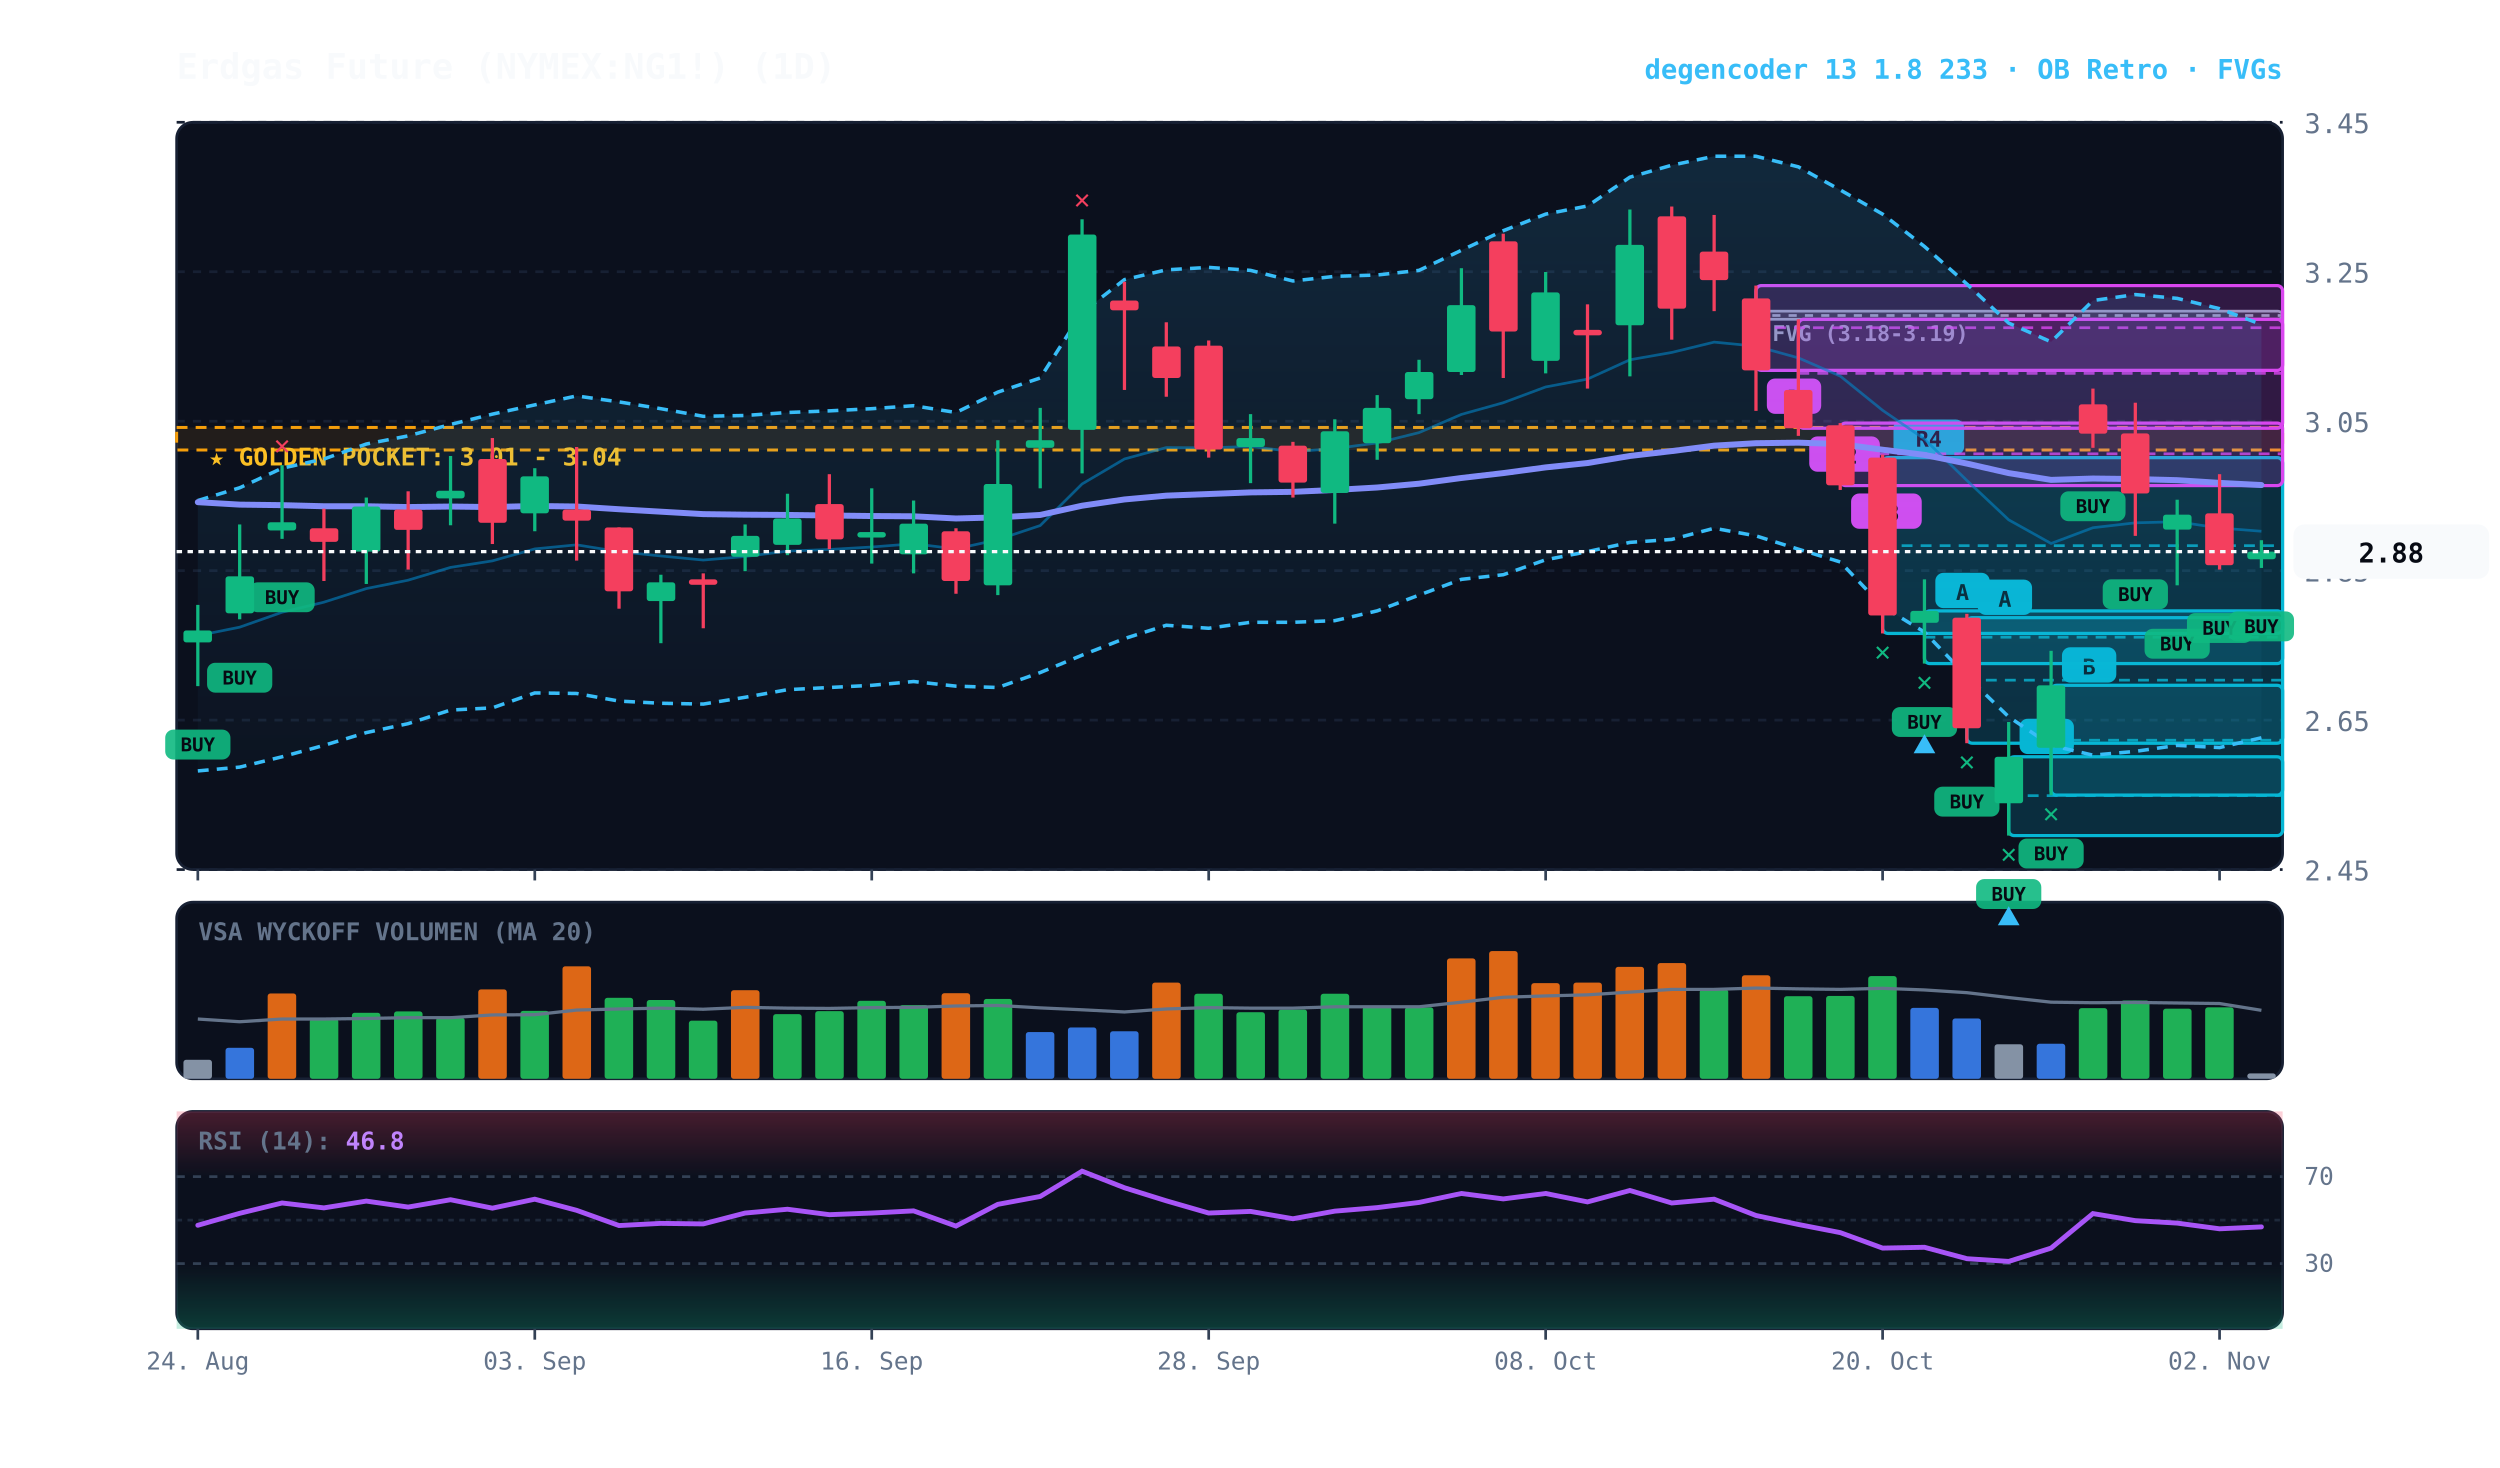
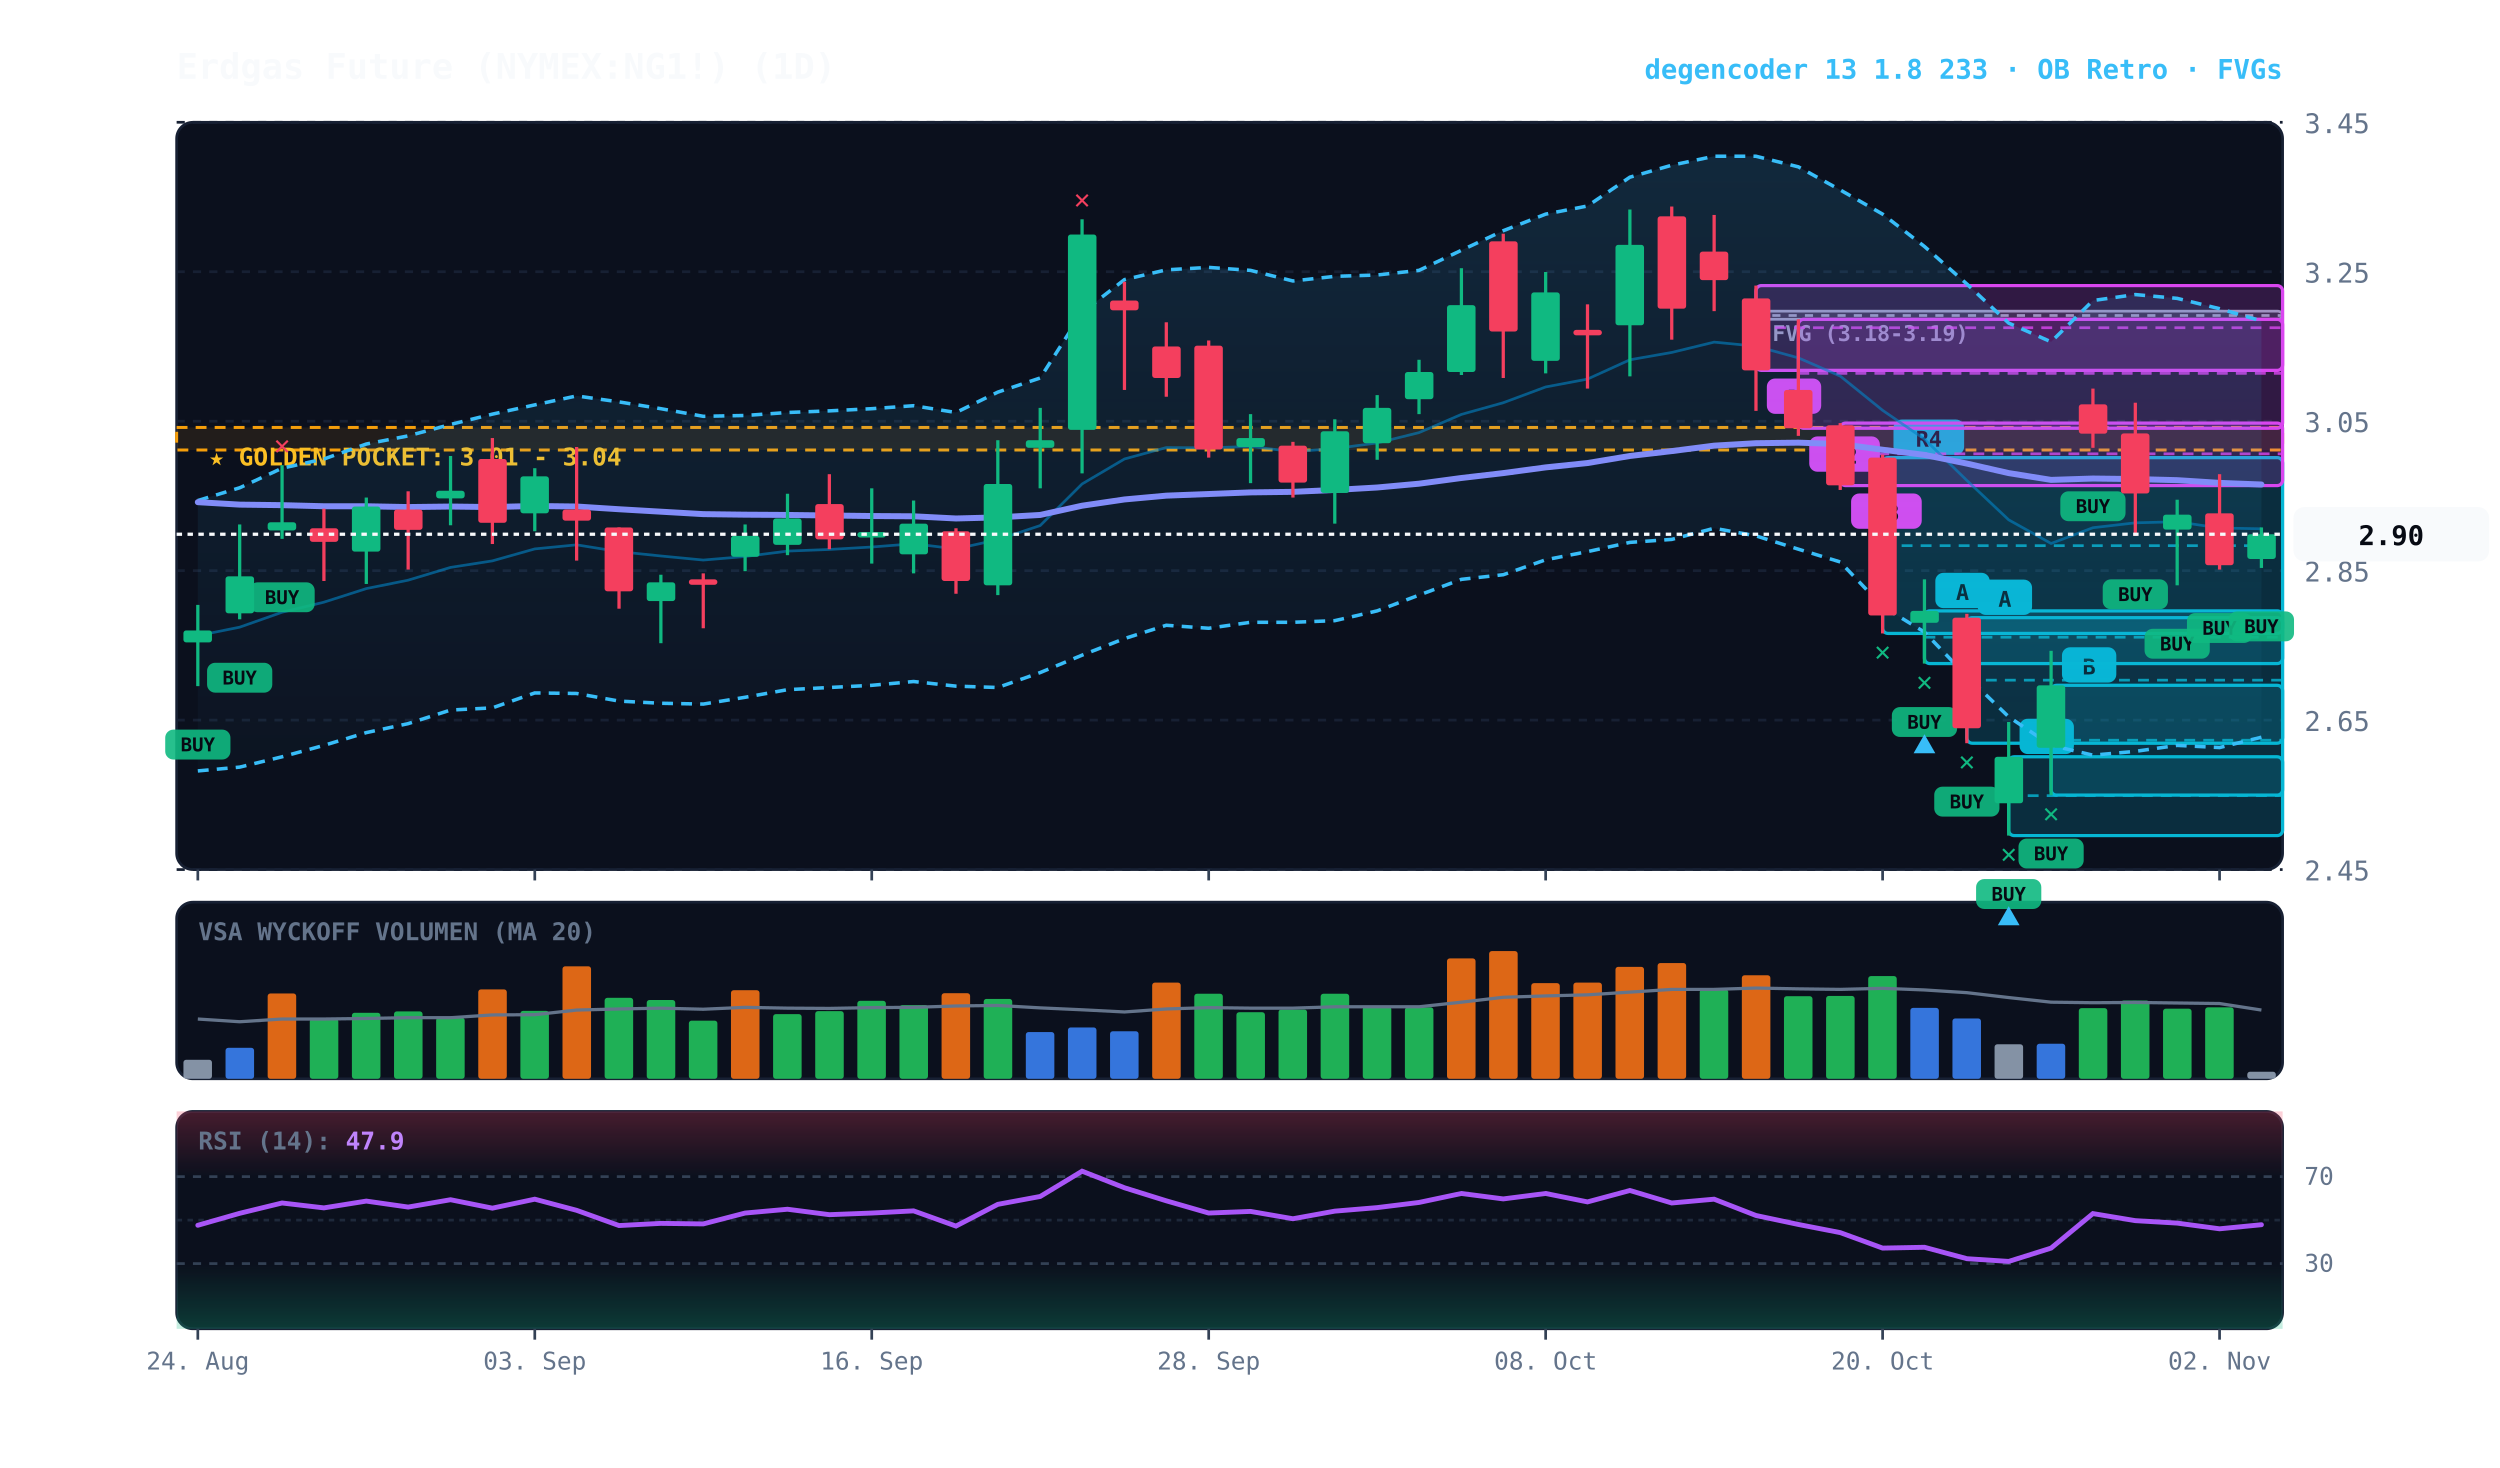
<svg xmlns="http://www.w3.org/2000/svg" viewBox="0 0 920 540" width="100%" height="100%" style="background:#070a13; font-family:'JetBrains Mono', monospace;">
  <defs>
    <linearGradient id="cloud-grad" x1="0%" y1="0%" x2="0%" y2="100%">
      <stop offset="0%" stop-color="#38bdf8" stop-opacity="0.14" />
      <stop offset="100%" stop-color="#38bdf8" stop-opacity="0.02" />
    </linearGradient>
    <linearGradient id="rsi-overbought" x1="0%" y1="0%" x2="0%" y2="100%">
      <stop offset="0%" stop-color="#f43f5e" stop-opacity="0.25" />
      <stop offset="100%" stop-color="#f43f5e" stop-opacity="0.0" />
    </linearGradient>
    <linearGradient id="rsi-oversold" x1="0%" y1="0%" x2="0%" y2="100%">
      <stop offset="0%" stop-color="#10b981" stop-opacity="0.0" />
      <stop offset="100%" stop-color="#10b981" stop-opacity="0.25" />
    </linearGradient>
  </defs>
  <rect x="65" y="45" width="775" height="275" fill="#0b101d" rx="6" stroke="#172033" stroke-width="1" />
  <rect x="65" y="332" width="775" height="65" fill="#0b101d" rx="6" stroke="#172033" stroke-width="1" />
  <rect x="65" y="409" width="775" height="80" fill="#0b101d" rx="6" stroke="#172033" stroke-width="1" />
  <line x1="65" y1="320.0" x2="840" y2="320.0" stroke="#172033" stroke-dasharray="3,3" stroke-width="1" />
  <text x="848" y="324.0" fill="#64748b" font-size="10" text-anchor="start">2.45</text>
  <line x1="65" y1="265.0" x2="840" y2="265.0" stroke="#172033" stroke-dasharray="3,3" stroke-width="1" />
  <text x="848" y="269.0" fill="#64748b" font-size="10" text-anchor="start">2.65</text>
  <line x1="65" y1="210.0" x2="840" y2="210.0" stroke="#172033" stroke-dasharray="3,3" stroke-width="1" />
  <text x="848" y="214.0" fill="#64748b" font-size="10" text-anchor="start">2.85</text>
  <line x1="65" y1="155.0" x2="840" y2="155.0" stroke="#172033" stroke-dasharray="3,3" stroke-width="1" />
  <text x="848" y="159.0" fill="#64748b" font-size="10" text-anchor="start">3.05</text>
  <line x1="65" y1="100.0" x2="840" y2="100.0" stroke="#172033" stroke-dasharray="3,3" stroke-width="1" />
  <text x="848" y="104.0" fill="#64748b" font-size="10" text-anchor="start">3.25</text>
  <line x1="65" y1="45.0" x2="840" y2="45.0" stroke="#172033" stroke-dasharray="3,3" stroke-width="1" />
  <text x="848" y="49.0" fill="#64748b" font-size="10" text-anchor="start">3.45</text>
  <rect x="65" y="157.3" width="775" height="8.3" fill="rgba(245, 158, 11, 0.10)" stroke="#f59e0b" stroke-dasharray="4,3" stroke-width="1.1" />
  <text x="77" y="171.3" fill="#fbbf24" font-size="9" font-weight="bold">★ GOLDEN POCKET: 3.01 - 3.04</text>
  <rect x="646.2" y="114.5" width="193.8" height="3.0" fill="rgba(148, 163, 184, 0.18)" stroke="#94a3b8" stroke-width="1" rx="2" />
  <line x1="646.2" y1="116.1" x2="840" y2="116.1" stroke="#94a3b8" stroke-dasharray="3,3" stroke-width="1" />
  <text x="652.2" y="125.5" fill="#94a3b8" font-size="8" font-weight="bold">FVG (3.18-3.19)</text>
  <rect x="754.8" y="252.2" width="85.2" height="40.4" fill="rgba(6, 182, 212, 0.18)" stroke="#06b6d4" stroke-width="1.2" rx="2" />
  <line x1="754.8" y1="272.4" x2="840" y2="272.4" stroke="#06b6d4" stroke-dasharray="4,3" stroke-width="1.0" opacity="0.8" />
  <rect x="758.8" y="238.2" width="20" height="13" fill="#06b6d4" rx="3" />
  <text x="768.8" y="248.2" fill="#070a13" font-size="8" font-weight="bold" text-anchor="middle">B</text>
  <rect x="739.2" y="278.5" width="100.8" height="29.0" fill="rgba(6, 182, 212, 0.18)" stroke="#06b6d4" stroke-width="1.2" rx="2" />
  <line x1="739.2" y1="292.8" x2="840" y2="292.8" stroke="#06b6d4" stroke-dasharray="4,3" stroke-width="1.0" opacity="0.8" />
  <rect x="743.2" y="264.5" width="20" height="13" fill="#06b6d4" rx="3" />
  <text x="753.2" y="274.5" fill="#070a13" font-size="8" font-weight="bold" text-anchor="middle">A</text>
  <rect x="723.8" y="227.3" width="116.2" height="46.2" fill="rgba(6, 182, 212, 0.18)" stroke="#06b6d4" stroke-width="1.2" rx="2" />
  <line x1="723.8" y1="250.3" x2="840" y2="250.3" stroke="#06b6d4" stroke-dasharray="4,3" stroke-width="1.0" opacity="0.8" />
  <rect x="727.8" y="213.3" width="20" height="13" fill="#06b6d4" rx="3" />
  <text x="737.8" y="223.3" fill="#070a13" font-size="8" font-weight="bold" text-anchor="middle">A</text>
  <rect x="708.2" y="224.8" width="131.8" height="19.4" fill="rgba(6, 182, 212, 0.18)" stroke="#06b6d4" stroke-width="1.2" rx="2" />
  <line x1="708.2" y1="234.5" x2="840" y2="234.5" stroke="#06b6d4" stroke-dasharray="4,3" stroke-width="1.0" opacity="0.8" />
  <rect x="712.2" y="210.8" width="20" height="13" fill="#06b6d4" rx="3" />
  <text x="722.2" y="220.8" fill="#070a13" font-size="8" font-weight="bold" text-anchor="middle">A</text>
  <rect x="692.8" y="168.4" width="147.2" height="64.7" fill="rgba(6, 182, 212, 0.18)" stroke="#06b6d4" stroke-width="1.2" rx="2" />
  <line x1="692.8" y1="200.8" x2="840" y2="200.8" stroke="#06b6d4" stroke-dasharray="4,3" stroke-width="1.0" opacity="0.8" />
  <rect x="696.8" y="154.4" width="26" height="13" fill="#06b6d4" rx="3" />
  <text x="709.8" y="164.4" fill="#070a13" font-size="8" font-weight="bold" text-anchor="middle">R4</text>
  <rect x="677.2" y="155.7" width="162.8" height="23.0" fill="rgba(217, 70, 239, 0.18)" stroke="#d946ef" stroke-width="1.2" rx="2" />
  <line x1="677.2" y1="167.0" x2="840" y2="167.0" stroke="#d946ef" stroke-dasharray="4,3" stroke-width="1.0" opacity="0.8" />
  <rect x="681.2" y="181.6" width="26" height="13" fill="#d946ef" rx="3" />
  <text x="694.2" y="191.6" fill="#070a13" font-size="8" font-weight="bold" text-anchor="middle">R3</text>
  <rect x="661.8" y="117.5" width="178.2" height="40.1" fill="rgba(217, 70, 239, 0.18)" stroke="#d946ef" stroke-width="1.2" rx="2" />
  <line x1="661.8" y1="137.4" x2="840" y2="137.4" stroke="#d946ef" stroke-dasharray="4,3" stroke-width="1.0" opacity="0.8" />
  <rect x="665.8" y="160.6" width="26" height="13" fill="#d946ef" rx="3" />
  <text x="678.8" y="170.6" fill="#070a13" font-size="8" font-weight="bold" text-anchor="middle">R2</text>
  <rect x="646.2" y="105.1" width="193.8" height="31.2" fill="rgba(217, 70, 239, 0.18)" stroke="#d946ef" stroke-width="1.2" rx="2" />
  <line x1="646.2" y1="120.6" x2="840" y2="120.6" stroke="#d946ef" stroke-dasharray="4,3" stroke-width="1.0" opacity="0.8" />
  <rect x="650.2" y="139.3" width="20" height="13" fill="#d946ef" rx="3" />
  <text x="660.2" y="149.3" fill="#070a13" font-size="8" font-weight="bold" text-anchor="middle">B</text>
-   <polygon points="72.8,184.2 88.2,179.5 103.8,172.3 119.2,168.9 134.8,163.4 150.2,160.4 165.8,156.2 181.2,152.4 196.8,149.0 212.2,145.7 227.8,147.9 243.2,150.4 258.8,153.2 274.2,152.9 289.8,151.8 305.2,151.2 320.8,150.4 336.2,149.3 351.8,151.8 367.2,144.3 382.8,139.1 398.2,115.0 413.8,102.9 429.2,99.3 444.8,98.4 460.2,99.5 475.8,103.4 491.2,101.7 506.8,101.2 522.2,99.5 537.8,92.1 553.2,84.9 568.8,78.8 584.2,75.8 599.8,65.2 615.2,60.8 630.8,57.5 646.2,57.5 661.8,61.4 677.2,69.9 692.8,78.8 708.2,90.7 723.8,104.5 739.2,118.9 754.8,125.8 770.2,110.6 785.8,108.4 801.2,109.8 816.8,113.6 832.2,119.4 832.2,271.5 816.8,275.1 801.2,274.3 785.8,276.5 770.2,277.9 754.8,274.3 739.2,263.8 723.8,248.9 708.2,232.6 692.8,223.2 677.2,206.8 661.8,202.1 646.2,197.2 630.8,194.4 615.2,198.5 599.8,199.6 584.2,203.0 568.8,206.0 553.2,211.5 537.8,213.2 522.2,219.0 506.8,224.8 491.2,228.4 475.8,229.0 460.2,229.0 444.8,231.2 429.2,230.1 413.8,235.0 398.2,241.1 382.8,247.5 367.2,253.0 351.8,252.5 336.2,250.8 320.8,252.2 305.2,253.0 289.8,253.8 274.2,256.6 258.8,259.1 243.2,258.8 227.8,258.0 212.2,255.2 196.8,255.0 181.2,260.5 165.8,261.3 150.2,266.3 134.8,269.6 119.2,274.3 103.8,278.5 88.2,282.3 72.8,283.7" fill="url(#cloud-grad)" />
-   <polyline points="72.8,184.2 88.2,179.5 103.8,172.3 119.2,168.9 134.8,163.4 150.2,160.4 165.8,156.2 181.2,152.4 196.8,149.0 212.2,145.7 227.8,147.9 243.2,150.4 258.8,153.2 274.2,152.9 289.8,151.8 305.2,151.2 320.8,150.4 336.2,149.3 351.8,151.8 367.2,144.3 382.8,139.1 398.2,115.0 413.8,102.9 429.2,99.3 444.8,98.4 460.2,99.5 475.8,103.4 491.2,101.7 506.8,101.2 522.2,99.5 537.8,92.1 553.2,84.9 568.8,78.8 584.2,75.8 599.8,65.2 615.2,60.8 630.8,57.5 646.2,57.5 661.8,61.4 677.2,69.9 692.8,78.8 708.2,90.7 723.8,104.5 739.2,118.9 754.8,125.8 770.2,110.6 785.8,108.4 801.2,109.8 816.8,113.6 832.2,119.4" fill="none" stroke="#38bdf8" stroke-width="1.3" stroke-dasharray="4,3" />
-   <polyline points="72.8,283.7 88.2,282.3 103.8,278.5 119.2,274.3 134.8,269.6 150.2,266.3 165.8,261.3 181.2,260.5 196.8,255.0 212.2,255.2 227.8,258.0 243.2,258.8 258.8,259.1 274.2,256.6 289.8,253.8 305.2,253.0 320.8,252.2 336.2,250.8 351.8,252.5 367.2,253.0 382.8,247.5 398.2,241.1 413.8,235.0 429.2,230.1 444.8,231.2 460.2,229.0 475.8,229.0 491.2,228.4 506.8,224.8 522.2,219.0 537.8,213.2 553.2,211.5 568.8,206.0 584.2,203.0 599.8,199.6 615.2,198.5 630.8,194.4 646.2,197.2 661.8,202.1 677.2,206.8 692.8,223.2 708.2,232.6 723.8,248.9 739.2,263.8 754.8,274.3 770.2,277.9 785.8,276.5 801.2,274.3 816.8,275.1 832.2,271.5" fill="none" stroke="#38bdf8" stroke-width="1.3" stroke-dasharray="4,3" />
-   <polyline points="72.8,233.9 88.2,230.8 103.8,225.3 119.2,221.6 134.8,216.6 150.2,213.5 165.8,208.8 181.2,206.4 196.8,202.0 212.2,200.5 227.8,203.0 243.2,204.6 258.8,206.1 274.2,204.8 289.8,202.8 305.2,202.2 320.8,201.3 336.2,200.1 351.8,202.0 367.2,198.6 382.8,193.4 398.2,178.1 413.8,168.9 429.2,164.7 444.8,164.8 460.2,164.3 475.8,166.2 491.2,165.1 506.8,163.0 522.2,159.2 537.8,152.5 553.2,148.2 568.8,142.4 584.2,139.5 599.8,132.4 615.2,129.7 630.8,125.9 646.2,127.4 661.8,131.7 677.2,138.4 692.8,151.0 708.2,161.6 723.8,176.8 739.2,191.3 754.8,200.0 770.2,194.2 785.8,192.4 801.2,192.0 816.8,194.3 832.2,195.5" fill="none" stroke="#0284c7" stroke-width="1.0" stroke-opacity="0.6" />
-   <polyline points="72.8,184.8 88.2,185.7 103.8,185.9 119.2,186.3 134.8,186.3 150.2,186.6 165.8,186.4 181.2,186.6 196.8,186.2 212.2,186.4 227.8,187.4 243.2,188.3 258.8,189.2 274.2,189.4 289.8,189.5 305.2,189.7 320.8,189.9 336.2,190.0 351.8,190.8 367.2,190.4 382.8,189.5 398.2,186.1 413.8,183.8 429.2,182.4 444.8,181.8 460.2,181.2 475.8,181.0 491.2,180.3 506.8,179.4 522.2,178.0 537.8,175.9 553.2,174.1 568.8,172.0 584.2,170.4 599.8,167.8 615.2,166.0 630.8,164.0 646.2,163.1 661.8,162.9 677.2,163.4 692.8,165.5 708.2,167.4 723.8,170.6 739.2,174.1 754.8,176.6 770.2,176.1 785.8,176.3 801.2,176.7 816.8,177.7 832.2,178.5" fill="none" stroke="#818cf8" stroke-width="2.2" stroke-linecap="round" />
+   <polygon points="72.8,184.2 88.2,179.5 103.8,172.3 119.2,168.9 134.8,163.4 150.2,160.4 165.8,156.2 181.2,152.4 196.8,149.0 212.2,145.7 227.8,147.9 243.2,150.4 258.8,153.2 274.2,152.9 289.8,151.8 305.2,151.2 320.8,150.4 336.2,149.3 351.8,151.8 367.2,144.3 382.8,139.1 398.2,115.0 413.8,102.9 429.2,99.3 444.8,98.4 460.2,99.5 475.8,103.4 491.2,101.7 506.8,101.2 522.2,99.5 537.8,92.1 553.2,84.9 568.8,78.8 584.2,75.8 599.8,65.2 615.2,60.8 630.8,57.5 646.2,57.5 661.8,61.4 677.2,69.9 692.8,78.8 708.2,90.7 723.8,104.5 739.2,118.9 754.8,125.8 770.2,110.6 785.8,108.4 801.2,109.8 816.8,113.6 832.2,118.1 832.2,271.3 816.8,275.1 801.2,274.3 785.8,276.5 770.2,277.9 754.8,274.3 739.2,263.8 723.8,248.9 708.2,232.6 692.8,223.2 677.2,206.8 661.8,202.1 646.2,197.2 630.8,194.4 615.2,198.5 599.8,199.6 584.2,203.0 568.8,206.0 553.2,211.5 537.8,213.2 522.2,219.0 506.8,224.8 491.2,228.4 475.8,229.0 460.2,229.0 444.8,231.2 429.2,230.1 413.8,235.0 398.2,241.1 382.8,247.5 367.2,253.0 351.8,252.5 336.2,250.8 320.8,252.2 305.2,253.0 289.8,253.8 274.2,256.6 258.8,259.1 243.2,258.8 227.8,258.0 212.2,255.2 196.8,255.0 181.2,260.5 165.8,261.3 150.2,266.3 134.8,269.6 119.2,274.3 103.8,278.5 88.2,282.3 72.8,283.7" fill="url(#cloud-grad)" />
+   <polyline points="72.8,184.2 88.2,179.5 103.8,172.3 119.2,168.9 134.8,163.4 150.2,160.4 165.8,156.2 181.2,152.4 196.8,149.0 212.2,145.7 227.8,147.9 243.2,150.4 258.8,153.2 274.2,152.9 289.8,151.8 305.2,151.2 320.8,150.4 336.2,149.3 351.8,151.8 367.2,144.3 382.8,139.1 398.2,115.0 413.8,102.9 429.2,99.3 444.8,98.4 460.2,99.5 475.8,103.4 491.2,101.7 506.8,101.2 522.2,99.5 537.8,92.1 553.2,84.9 568.8,78.8 584.2,75.8 599.8,65.2 615.2,60.8 630.8,57.5 646.2,57.5 661.8,61.4 677.2,69.9 692.8,78.8 708.2,90.7 723.8,104.5 739.2,118.9 754.8,125.8 770.2,110.6 785.8,108.4 801.2,109.8 816.8,113.6 832.2,118.1" fill="none" stroke="#38bdf8" stroke-width="1.3" stroke-dasharray="4,3" />
+   <polyline points="72.8,283.7 88.2,282.3 103.8,278.5 119.2,274.3 134.8,269.6 150.2,266.3 165.8,261.3 181.2,260.5 196.8,255.0 212.2,255.2 227.8,258.0 243.2,258.8 258.8,259.1 274.2,256.6 289.8,253.8 305.2,253.0 320.8,252.2 336.2,250.8 351.8,252.5 367.2,253.0 382.8,247.5 398.2,241.1 413.8,235.0 429.2,230.1 444.8,231.2 460.2,229.0 475.8,229.0 491.2,228.4 506.8,224.8 522.2,219.0 537.8,213.2 553.2,211.5 568.8,206.0 584.2,203.0 599.8,199.6 615.2,198.5 630.8,194.4 646.2,197.2 661.8,202.1 677.2,206.8 692.8,223.2 708.2,232.6 723.8,248.9 739.2,263.8 754.8,274.3 770.2,277.9 785.8,276.5 801.2,274.3 816.8,275.1 832.2,271.3" fill="none" stroke="#38bdf8" stroke-width="1.3" stroke-dasharray="4,3" />
+   <polyline points="72.8,233.9 88.2,230.8 103.8,225.3 119.2,221.6 134.8,216.6 150.2,213.5 165.8,208.8 181.2,206.4 196.8,202.0 212.2,200.5 227.8,203.0 243.2,204.6 258.8,206.1 274.2,204.8 289.8,202.8 305.2,202.2 320.8,201.3 336.2,200.1 351.8,202.0 367.2,198.6 382.8,193.4 398.2,178.1 413.8,168.9 429.2,164.7 444.8,164.8 460.2,164.3 475.8,166.2 491.2,165.1 506.8,163.0 522.2,159.2 537.8,152.5 553.2,148.2 568.8,142.4 584.2,139.5 599.8,132.4 615.2,129.7 630.8,125.9 646.2,127.4 661.8,131.7 677.2,138.4 692.8,151.0 708.2,161.6 723.8,176.8 739.2,191.3 754.8,200.0 770.2,194.2 785.8,192.4 801.2,192.0 816.8,194.3 832.2,194.6" fill="none" stroke="#0284c7" stroke-width="1.0" stroke-opacity="0.6" />
+   <polyline points="72.8,184.8 88.2,185.7 103.8,185.9 119.2,186.3 134.8,186.3 150.2,186.6 165.8,186.4 181.2,186.6 196.8,186.2 212.2,186.4 227.8,187.4 243.2,188.3 258.8,189.2 274.2,189.4 289.8,189.5 305.2,189.7 320.8,189.9 336.2,190.0 351.8,190.8 367.2,190.4 382.8,189.5 398.2,186.1 413.8,183.8 429.2,182.4 444.8,181.8 460.2,181.2 475.8,181.0 491.2,180.3 506.8,179.4 522.2,178.0 537.8,175.9 553.2,174.1 568.8,172.0 584.2,170.4 599.8,167.8 615.2,166.0 630.8,164.0 646.2,163.1 661.8,162.9 677.2,163.4 692.8,165.5 708.2,167.4 723.8,170.6 739.2,174.1 754.8,176.6 770.2,176.1 785.8,176.3 801.2,176.7 816.8,177.7 832.2,178.3" fill="none" stroke="#818cf8" stroke-width="2.2" stroke-linecap="round" />
  <line x1="72.8" y1="222.6" x2="72.8" y2="252.5" stroke="#10b981" stroke-width="1.2" />
  <rect x="67.5" y="232.0" width="10.5" height="4.4" fill="#10b981" rx="1" />
  <rect x="60.8" y="268.5" width="24" height="11" fill="#10b981" rx="3" opacity="0.9" />
  <text x="72.8" y="276.5" fill="#070a13" font-size="7" font-weight="bold" text-anchor="middle">BUY</text>
  <line x1="88.2" y1="193.0" x2="88.2" y2="227.9" stroke="#10b981" stroke-width="1.2" />
  <rect x="83.0" y="212.1" width="10.5" height="13.6" fill="#10b981" rx="1" />
  <rect x="76.2" y="243.9" width="24" height="11" fill="#10b981" rx="3" opacity="0.9" />
  <text x="88.2" y="251.9" fill="#070a13" font-size="7" font-weight="bold" text-anchor="middle">BUY</text>
  <line x1="103.8" y1="171.2" x2="103.8" y2="198.3" stroke="#10b981" stroke-width="1.2" />
  <rect x="98.5" y="192.2" width="10.5" height="3.0" fill="#10b981" rx="1" />
  <rect x="91.8" y="214.3" width="24" height="11" fill="#10b981" rx="3" opacity="0.9" />
  <text x="103.8" y="222.3" fill="#070a13" font-size="7" font-weight="bold" text-anchor="middle">BUY</text>
  <text x="103.8" y="167.2" fill="#f43f5e" font-size="10" font-weight="bold" text-anchor="middle">✕</text>
  <line x1="119.2" y1="187.2" x2="119.2" y2="213.8" stroke="#f43f5e" stroke-width="1.2" />
  <rect x="114.0" y="194.4" width="10.5" height="5.0" fill="#f43f5e" rx="1" />
  <line x1="134.8" y1="183.1" x2="134.8" y2="214.9" stroke="#10b981" stroke-width="1.2" />
  <rect x="129.5" y="186.4" width="10.5" height="16.6" fill="#10b981" rx="1" />
  <line x1="150.2" y1="180.8" x2="150.2" y2="209.6" stroke="#f43f5e" stroke-width="1.2" />
  <rect x="145.0" y="187.5" width="10.5" height="7.5" fill="#f43f5e" rx="1" />
  <line x1="165.8" y1="167.8" x2="165.8" y2="193.3" stroke="#10b981" stroke-width="1.2" />
  <rect x="160.5" y="180.6" width="10.5" height="2.8" fill="#10b981" rx="1" />
  <line x1="181.2" y1="161.2" x2="181.2" y2="200.2" stroke="#f43f5e" stroke-width="1.2" />
  <rect x="176.0" y="168.9" width="10.5" height="23.5" fill="#f43f5e" rx="1" />
  <line x1="196.8" y1="172.3" x2="196.8" y2="195.5" stroke="#10b981" stroke-width="1.2" />
  <rect x="191.5" y="175.3" width="10.5" height="13.6" fill="#10b981" rx="1" />
  <line x1="212.2" y1="164.5" x2="212.2" y2="206.3" stroke="#f43f5e" stroke-width="1.2" />
  <rect x="207.0" y="187.5" width="10.5" height="4.1" fill="#f43f5e" rx="1" />
  <line x1="227.8" y1="194.1" x2="227.8" y2="224.0" stroke="#f43f5e" stroke-width="1.2" />
  <rect x="222.5" y="194.1" width="10.5" height="23.5" fill="#f43f5e" rx="1" />
  <line x1="243.2" y1="211.5" x2="243.2" y2="236.7" stroke="#10b981" stroke-width="1.2" />
  <rect x="238.0" y="214.3" width="10.5" height="6.9" fill="#10b981" rx="1" />
  <line x1="258.8" y1="211.0" x2="258.8" y2="231.2" stroke="#f43f5e" stroke-width="1.2" />
  <rect x="253.5" y="213.2" width="10.5" height="2.0" fill="#f43f5e" rx="1" />
  <line x1="274.2" y1="193.0" x2="274.2" y2="210.2" stroke="#10b981" stroke-width="1.2" />
  <rect x="269.0" y="197.2" width="10.5" height="7.7" fill="#10b981" rx="1" />
  <line x1="289.8" y1="181.7" x2="289.8" y2="204.3" stroke="#10b981" stroke-width="1.2" />
  <rect x="284.5" y="190.8" width="10.5" height="9.7" fill="#10b981" rx="1" />
  <line x1="305.2" y1="174.5" x2="305.2" y2="202.1" stroke="#f43f5e" stroke-width="1.2" />
  <rect x="300.0" y="185.5" width="10.5" height="13.0" fill="#f43f5e" rx="1" />
  <line x1="320.8" y1="179.7" x2="320.8" y2="207.4" stroke="#10b981" stroke-width="1.2" />
  <rect x="315.5" y="195.8" width="10.5" height="2.0" fill="#10b981" rx="1" />
  <line x1="336.2" y1="184.2" x2="336.2" y2="211.0" stroke="#10b981" stroke-width="1.2" />
  <rect x="331.0" y="192.7" width="10.5" height="11.3" fill="#10b981" rx="1" />
  <line x1="351.8" y1="194.4" x2="351.8" y2="218.5" stroke="#f43f5e" stroke-width="1.2" />
  <rect x="346.5" y="195.5" width="10.5" height="18.3" fill="#f43f5e" rx="1" />
  <line x1="367.2" y1="162.0" x2="367.2" y2="219.0" stroke="#10b981" stroke-width="1.2" />
  <rect x="362.0" y="178.1" width="10.5" height="37.3" fill="#10b981" rx="1" />
  <line x1="382.8" y1="150.1" x2="382.8" y2="179.7" stroke="#10b981" stroke-width="1.2" />
  <rect x="377.5" y="162.0" width="10.5" height="2.8" fill="#10b981" rx="1" />
  <line x1="398.2" y1="80.7" x2="398.2" y2="174.2" stroke="#10b981" stroke-width="1.2" />
  <rect x="393.0" y="86.3" width="10.5" height="71.9" fill="#10b981" rx="1" />
  <text x="398.2" y="76.7" fill="#f43f5e" font-size="10" font-weight="bold" text-anchor="middle">✕</text>
  <line x1="413.8" y1="103.7" x2="413.8" y2="143.5" stroke="#f43f5e" stroke-width="1.2" />
  <rect x="408.5" y="110.6" width="10.5" height="3.6" fill="#f43f5e" rx="1" />
  <line x1="429.2" y1="118.6" x2="429.2" y2="146.0" stroke="#f43f5e" stroke-width="1.2" />
  <rect x="424.0" y="127.5" width="10.5" height="11.6" fill="#f43f5e" rx="1" />
  <line x1="444.8" y1="125.3" x2="444.8" y2="168.4" stroke="#f43f5e" stroke-width="1.2" />
  <rect x="439.5" y="127.2" width="10.5" height="38.2" fill="#f43f5e" rx="1" />
  <line x1="460.2" y1="152.4" x2="460.2" y2="177.8" stroke="#10b981" stroke-width="1.2" />
  <rect x="455.0" y="161.2" width="10.5" height="3.3" fill="#10b981" rx="1" />
  <line x1="475.8" y1="162.6" x2="475.8" y2="183.1" stroke="#f43f5e" stroke-width="1.2" />
  <rect x="470.5" y="164.0" width="10.5" height="13.6" fill="#f43f5e" rx="1" />
  <line x1="491.2" y1="154.3" x2="491.2" y2="192.7" stroke="#10b981" stroke-width="1.2" />
  <rect x="486.0" y="158.7" width="10.5" height="22.7" fill="#10b981" rx="1" />
  <line x1="506.8" y1="145.4" x2="506.8" y2="169.2" stroke="#10b981" stroke-width="1.2" />
  <rect x="501.5" y="150.1" width="10.5" height="13.0" fill="#10b981" rx="1" />
  <line x1="522.2" y1="132.4" x2="522.2" y2="152.4" stroke="#10b981" stroke-width="1.2" />
  <rect x="517.0" y="136.9" width="10.5" height="10.0" fill="#10b981" rx="1" />
  <line x1="537.8" y1="98.7" x2="537.8" y2="138.0" stroke="#10b981" stroke-width="1.2" />
  <rect x="532.5" y="112.3" width="10.5" height="24.6" fill="#10b981" rx="1" />
  <line x1="553.2" y1="86.0" x2="553.2" y2="139.1" stroke="#f43f5e" stroke-width="1.2" />
  <rect x="548.0" y="88.8" width="10.5" height="33.2" fill="#f43f5e" rx="1" />
  <line x1="568.8" y1="100.1" x2="568.8" y2="137.4" stroke="#10b981" stroke-width="1.2" />
  <rect x="563.5" y="107.6" width="10.5" height="25.2" fill="#10b981" rx="1" />
  <line x1="584.2" y1="112.0" x2="584.2" y2="143.0" stroke="#f43f5e" stroke-width="1.2" />
  <rect x="579.0" y="121.4" width="10.5" height="2.0" fill="#f43f5e" rx="1" />
  <line x1="599.8" y1="77.1" x2="599.8" y2="138.5" stroke="#10b981" stroke-width="1.2" />
  <rect x="594.5" y="90.1" width="10.5" height="29.6" fill="#10b981" rx="1" />
  <line x1="615.2" y1="76.0" x2="615.2" y2="125.0" stroke="#f43f5e" stroke-width="1.2" />
  <rect x="610.0" y="79.6" width="10.5" height="34.0" fill="#f43f5e" rx="1" />
  <line x1="630.8" y1="79.1" x2="630.8" y2="114.5" stroke="#f43f5e" stroke-width="1.2" />
  <rect x="625.5" y="92.6" width="10.5" height="10.5" fill="#f43f5e" rx="1" />
  <line x1="646.2" y1="105.1" x2="646.2" y2="151.2" stroke="#f43f5e" stroke-width="1.2" />
  <rect x="641.0" y="109.8" width="10.5" height="26.5" fill="#f43f5e" rx="1" />
  <line x1="661.8" y1="117.5" x2="661.8" y2="160.4" stroke="#f43f5e" stroke-width="1.2" />
  <rect x="656.5" y="143.5" width="10.5" height="14.1" fill="#f43f5e" rx="1" />
  <line x1="677.2" y1="155.7" x2="677.2" y2="180.3" stroke="#f43f5e" stroke-width="1.2" />
  <rect x="672.0" y="156.5" width="10.5" height="22.1" fill="#f43f5e" rx="1" />
  <line x1="692.8" y1="167.3" x2="692.8" y2="233.1" stroke="#f43f5e" stroke-width="1.2" />
  <rect x="687.5" y="168.4" width="10.5" height="58.1" fill="#f43f5e" rx="1" />
  <text x="692.8" y="243.1" fill="#10b981" font-size="10" font-weight="bold" text-anchor="middle">✕</text>
  <line x1="708.2" y1="213.2" x2="708.2" y2="244.2" stroke="#10b981" stroke-width="1.2" />
  <rect x="703.0" y="224.8" width="10.5" height="4.4" fill="#10b981" rx="1" />
  <rect x="696.2" y="260.2" width="24" height="11" fill="#10b981" rx="3" opacity="0.9" />
  <text x="708.2" y="268.2" fill="#070a13" font-size="7" font-weight="bold" text-anchor="middle">BUY</text>
  <text x="708.2" y="254.2" fill="#10b981" font-size="10" font-weight="bold" text-anchor="middle">✕</text>
  <polygon points="708.2,270.2 704.2,277.2 712.2,277.2" fill="#38bdf8" />
  <line x1="723.8" y1="225.9" x2="723.8" y2="273.5" stroke="#f43f5e" stroke-width="1.2" />
  <rect x="718.5" y="227.3" width="10.5" height="40.7" fill="#f43f5e" rx="1" />
  <rect x="711.8" y="289.5" width="24" height="11" fill="#10b981" rx="3" opacity="0.9" />
  <text x="723.8" y="297.5" fill="#070a13" font-size="7" font-weight="bold" text-anchor="middle">BUY</text>
  <text x="723.8" y="283.5" fill="#10b981" font-size="10" font-weight="bold" text-anchor="middle">✕</text>
  <line x1="739.2" y1="265.7" x2="739.2" y2="307.5" stroke="#10b981" stroke-width="1.2" />
  <rect x="734.0" y="278.5" width="10.5" height="17.1" fill="#10b981" rx="1" />
  <rect x="727.2" y="323.5" width="24" height="11" fill="#10b981" rx="3" opacity="0.9" />
  <text x="739.2" y="331.5" fill="#070a13" font-size="7" font-weight="bold" text-anchor="middle">BUY</text>
  <text x="739.2" y="317.5" fill="#10b981" font-size="10" font-weight="bold" text-anchor="middle">✕</text>
  <polygon points="739.2,333.5 735.2,340.5 743.2,340.5" fill="#38bdf8" />
  <line x1="754.8" y1="239.5" x2="754.8" y2="292.6" stroke="#10b981" stroke-width="1.2" />
  <rect x="749.5" y="252.2" width="10.5" height="23.0" fill="#10b981" rx="1" />
  <rect x="742.8" y="308.6" width="24" height="11" fill="#10b981" rx="3" opacity="0.9" />
  <text x="754.8" y="316.6" fill="#070a13" font-size="7" font-weight="bold" text-anchor="middle">BUY</text>
  <text x="754.8" y="302.6" fill="#10b981" font-size="10" font-weight="bold" text-anchor="middle">✕</text>
  <line x1="770.2" y1="143.0" x2="770.2" y2="164.8" stroke="#f43f5e" stroke-width="1.2" />
  <rect x="765.0" y="148.8" width="10.5" height="10.8" fill="#f43f5e" rx="1" />
  <rect x="758.2" y="180.8" width="24" height="11" fill="#10b981" rx="3" opacity="0.9" />
  <text x="770.2" y="188.8" fill="#070a13" font-size="7" font-weight="bold" text-anchor="middle">BUY</text>
  <line x1="785.8" y1="148.2" x2="785.8" y2="197.2" stroke="#f43f5e" stroke-width="1.2" />
  <rect x="780.5" y="159.5" width="10.5" height="22.1" fill="#f43f5e" rx="1" />
  <rect x="773.8" y="213.2" width="24" height="11" fill="#10b981" rx="3" opacity="0.9" />
  <text x="785.8" y="221.2" fill="#070a13" font-size="7" font-weight="bold" text-anchor="middle">BUY</text>
  <line x1="801.2" y1="183.9" x2="801.2" y2="215.4" stroke="#10b981" stroke-width="1.2" />
  <rect x="796.0" y="189.4" width="10.5" height="5.5" fill="#10b981" rx="1" />
  <rect x="789.2" y="231.4" width="24" height="11" fill="#10b981" rx="3" opacity="0.9" />
  <text x="801.2" y="239.4" fill="#070a13" font-size="7" font-weight="bold" text-anchor="middle">BUY</text>
  <line x1="816.8" y1="174.5" x2="816.8" y2="209.6" stroke="#f43f5e" stroke-width="1.2" />
  <rect x="811.5" y="188.9" width="10.5" height="19.1" fill="#f43f5e" rx="1" />
  <rect x="804.8" y="225.6" width="24" height="11" fill="#10b981" rx="3" opacity="0.9" />
  <text x="816.8" y="233.6" fill="#070a13" font-size="7" font-weight="bold" text-anchor="middle">BUY</text>
-   <line x1="832.2" y1="198.8" x2="832.2" y2="209.0" stroke="#10b981" stroke-width="1.2" />
-   <rect x="827.0" y="203.0" width="10.5" height="2.8" fill="#10b981" rx="1" />
+   <line x1="832.2" y1="194.1" x2="832.2" y2="209.0" stroke="#10b981" stroke-width="1.2" />
+   <rect x="827.0" y="196.6" width="10.5" height="9.1" fill="#10b981" rx="1" />
  <rect x="820.2" y="225.0" width="24" height="11" fill="#10b981" rx="3" opacity="0.9" />
  <text x="832.2" y="233.0" fill="#070a13" font-size="7" font-weight="bold" text-anchor="middle">BUY</text>
-   <line x1="65" y1="203.0" x2="840" y2="203.0" stroke="#f8fafc" stroke-width="1.2" stroke-dasharray="2,2" />
-   <rect x="844" y="193.0" width="72" height="20" fill="#f8fafc" rx="4" />
-   <text x="880" y="207.0" fill="#070a13" font-size="10" font-weight="bold" text-anchor="middle">2.88</text>
+   <line x1="65" y1="196.6" x2="840" y2="196.6" stroke="#f8fafc" stroke-width="1.2" stroke-dasharray="2,2" />
+   <rect x="844" y="186.6" width="72" height="20" fill="#f8fafc" rx="4" />
+   <text x="880" y="200.6" fill="#070a13" font-size="10" font-weight="bold" text-anchor="middle">2.90</text>
  <text x="73" y="346" fill="#64748b" font-size="9" font-weight="bold">VSA WYCKOFF VOLUMEN (MA 20)</text>
  <rect x="67.5" y="390.0" width="10.5" height="7.0" fill="#94a3b8" opacity="0.88" rx="1" />
  <rect x="83.0" y="385.6" width="10.5" height="11.4" fill="#3b82f6" opacity="0.88" rx="1" />
  <rect x="98.5" y="365.6" width="10.5" height="31.4" fill="#f97316" opacity="0.88" rx="1" />
  <rect x="114.0" y="374.9" width="10.5" height="22.1" fill="#22c55e" opacity="0.88" rx="1" />
  <rect x="129.5" y="372.7" width="10.5" height="24.3" fill="#22c55e" opacity="0.88" rx="1" />
  <rect x="145.0" y="372.2" width="10.5" height="24.8" fill="#22c55e" opacity="0.88" rx="1" />
  <rect x="160.5" y="374.5" width="10.5" height="22.5" fill="#22c55e" opacity="0.88" rx="1" />
  <rect x="176.0" y="364.1" width="10.5" height="32.9" fill="#f97316" opacity="0.88" rx="1" />
  <rect x="191.5" y="372.0" width="10.5" height="25.0" fill="#22c55e" opacity="0.88" rx="1" />
  <rect x="207.0" y="355.6" width="10.5" height="41.4" fill="#f97316" opacity="0.88" rx="1" />
  <rect x="222.5" y="367.2" width="10.5" height="29.8" fill="#22c55e" opacity="0.88" rx="1" />
  <rect x="238.0" y="368.0" width="10.5" height="29.0" fill="#22c55e" opacity="0.88" rx="1" />
  <rect x="253.5" y="375.6" width="10.5" height="21.4" fill="#22c55e" opacity="0.88" rx="1" />
  <rect x="269.0" y="364.4" width="10.5" height="32.6" fill="#f97316" opacity="0.88" rx="1" />
  <rect x="284.5" y="373.2" width="10.5" height="23.8" fill="#22c55e" opacity="0.88" rx="1" />
  <rect x="300.0" y="372.1" width="10.5" height="24.9" fill="#22c55e" opacity="0.88" rx="1" />
  <rect x="315.5" y="368.3" width="10.5" height="28.7" fill="#22c55e" opacity="0.88" rx="1" />
  <rect x="331.0" y="369.9" width="10.5" height="27.1" fill="#22c55e" opacity="0.88" rx="1" />
  <rect x="346.5" y="365.5" width="10.5" height="31.5" fill="#f97316" opacity="0.88" rx="1" />
  <rect x="362.0" y="367.6" width="10.5" height="29.4" fill="#22c55e" opacity="0.88" rx="1" />
  <rect x="377.5" y="379.8" width="10.5" height="17.2" fill="#3b82f6" opacity="0.88" rx="1" />
  <rect x="393.0" y="378.1" width="10.5" height="18.9" fill="#3b82f6" opacity="0.88" rx="1" />
  <rect x="408.5" y="379.5" width="10.5" height="17.5" fill="#3b82f6" opacity="0.88" rx="1" />
  <rect x="424.0" y="361.6" width="10.5" height="35.4" fill="#f97316" opacity="0.88" rx="1" />
  <rect x="439.5" y="365.7" width="10.5" height="31.3" fill="#22c55e" opacity="0.88" rx="1" />
  <rect x="455.0" y="372.5" width="10.5" height="24.5" fill="#22c55e" opacity="0.88" rx="1" />
  <rect x="470.5" y="371.5" width="10.5" height="25.5" fill="#22c55e" opacity="0.88" rx="1" />
  <rect x="486.0" y="365.7" width="10.5" height="31.3" fill="#22c55e" opacity="0.88" rx="1" />
  <rect x="501.5" y="370.4" width="10.5" height="26.6" fill="#22c55e" opacity="0.88" rx="1" />
  <rect x="517.0" y="370.7" width="10.5" height="26.3" fill="#22c55e" opacity="0.88" rx="1" />
  <rect x="532.5" y="352.7" width="10.5" height="44.3" fill="#f97316" opacity="0.88" rx="1" />
  <rect x="548.0" y="350.0" width="10.5" height="47.0" fill="#f97316" opacity="0.88" rx="1" />
  <rect x="563.5" y="361.8" width="10.5" height="35.2" fill="#f97316" opacity="0.88" rx="1" />
  <rect x="579.0" y="361.6" width="10.5" height="35.4" fill="#f97316" opacity="0.88" rx="1" />
  <rect x="594.5" y="355.8" width="10.5" height="41.2" fill="#f97316" opacity="0.88" rx="1" />
  <rect x="610.0" y="354.4" width="10.5" height="42.6" fill="#f97316" opacity="0.88" rx="1" />
  <rect x="625.5" y="364.1" width="10.5" height="32.9" fill="#22c55e" opacity="0.88" rx="1" />
  <rect x="641.0" y="358.9" width="10.5" height="38.1" fill="#f97316" opacity="0.88" rx="1" />
  <rect x="656.5" y="366.6" width="10.5" height="30.4" fill="#22c55e" opacity="0.88" rx="1" />
  <rect x="672.0" y="366.5" width="10.5" height="30.5" fill="#22c55e" opacity="0.88" rx="1" />
  <rect x="687.5" y="359.2" width="10.5" height="37.8" fill="#22c55e" opacity="0.88" rx="1" />
  <rect x="703.0" y="370.9" width="10.5" height="26.1" fill="#3b82f6" opacity="0.88" rx="1" />
  <rect x="718.5" y="374.8" width="10.5" height="22.2" fill="#3b82f6" opacity="0.88" rx="1" />
  <rect x="734.0" y="384.3" width="10.5" height="12.7" fill="#94a3b8" opacity="0.88" rx="1" />
  <rect x="749.5" y="384.1" width="10.5" height="12.9" fill="#3b82f6" opacity="0.88" rx="1" />
  <rect x="765.0" y="371.0" width="10.5" height="26.0" fill="#22c55e" opacity="0.88" rx="1" />
  <rect x="780.5" y="368.2" width="10.5" height="28.8" fill="#22c55e" opacity="0.88" rx="1" />
  <rect x="796.0" y="371.2" width="10.5" height="25.8" fill="#22c55e" opacity="0.88" rx="1" />
  <rect x="811.5" y="370.7" width="10.5" height="26.3" fill="#22c55e" opacity="0.88" rx="1" />
-   <rect x="827.0" y="395.0" width="10.5" height="2.0" fill="#94a3b8" opacity="0.88" rx="1" />
-   <polyline points="72.8,375.0 88.2,376.0 103.8,375.0 119.2,375.0 134.8,374.8 150.2,374.5 165.8,374.5 181.2,373.5 196.8,373.4 212.2,371.7 227.8,371.3 243.2,371.0 258.8,371.4 274.2,370.7 289.8,371.0 305.2,371.1 320.8,370.8 336.2,370.7 351.8,370.2 367.2,370.0 382.8,370.9 398.2,371.6 413.8,372.4 429.2,371.3 444.8,370.8 460.2,371.0 475.8,371.0 491.2,370.5 506.8,370.5 522.2,370.5 537.8,368.8 553.2,367.0 568.8,366.5 584.2,366.1 599.8,365.1 615.2,364.1 630.8,364.1 646.2,363.6 661.8,363.9 677.2,364.1 692.8,363.7 708.2,364.3 723.8,365.3 739.2,367.1 754.8,368.8 770.2,369.0 785.8,368.9 801.2,369.1 816.8,369.3 832.2,371.8" fill="none" stroke="#64748b" stroke-width="1.2" />
+   <rect x="827.0" y="394.4" width="10.5" height="2.6" fill="#94a3b8" opacity="0.88" rx="1" />
+   <polyline points="72.8,375.0 88.2,376.0 103.8,375.0 119.2,375.0 134.8,374.8 150.2,374.5 165.8,374.5 181.2,373.5 196.8,373.4 212.2,371.7 227.8,371.3 243.2,371.0 258.8,371.4 274.2,370.7 289.8,371.0 305.2,371.1 320.8,370.8 336.2,370.7 351.8,370.2 367.2,370.0 382.8,370.9 398.2,371.6 413.8,372.4 429.2,371.3 444.8,370.8 460.2,371.0 475.8,371.0 491.2,370.5 506.8,370.5 522.2,370.5 537.8,368.8 553.2,367.0 568.8,366.5 584.2,366.1 599.8,365.1 615.2,364.1 630.8,364.1 646.2,363.6 661.8,363.9 677.2,364.1 692.8,363.7 708.2,364.3 723.8,365.3 739.2,367.1 754.8,368.8 770.2,369.0 785.8,368.9 801.2,369.1 816.8,369.3 832.2,371.7" fill="none" stroke="#64748b" stroke-width="1.2" />
  <rect x="65" y="409" width="775" height="24.0" fill="url(#rsi-overbought)" />
  <rect x="65" y="465.0" width="775" height="24.0" fill="url(#rsi-oversold)" />
  <line x1="65" y1="433.0" x2="840" y2="433.0" stroke="#334155" stroke-dasharray="3,3" stroke-width="1" />
  <text x="848" y="436.0" fill="#64748b" font-size="9">70</text>
  <line x1="65" y1="449.0" x2="840" y2="449.0" stroke="#1e293b" stroke-dasharray="2,2" stroke-width="1" />
  <line x1="65" y1="465.0" x2="840" y2="465.0" stroke="#334155" stroke-dasharray="3,3" stroke-width="1" />
  <text x="848" y="468.0" fill="#64748b" font-size="9">30</text>
-   <polyline points="72.8,450.9 88.2,446.5 103.8,442.7 119.2,444.5 134.8,442.0 150.2,444.2 165.8,441.5 181.2,444.6 196.8,441.3 212.2,445.4 227.8,451.0 243.2,450.2 258.8,450.4 274.2,446.4 289.8,445.0 305.2,447.0 320.8,446.4 336.2,445.6 351.8,451.2 367.2,443.2 382.8,440.3 398.2,431.0 413.8,437.1 429.2,441.9 444.8,446.4 460.2,445.8 475.8,448.5 491.2,445.7 506.8,444.4 522.2,442.5 537.8,439.2 553.2,441.2 568.8,439.2 584.2,442.3 599.8,438.1 615.2,442.7 630.8,441.3 646.2,447.3 661.8,450.6 677.2,453.6 692.8,459.3 708.2,459.0 723.8,463.2 739.2,464.2 754.8,459.3 770.2,446.6 785.8,449.2 801.2,450.1 816.8,452.2 832.2,451.5" fill="none" stroke="#a855f7" stroke-width="1.8" stroke-linecap="round" />
-   <text x="73" y="423" fill="#64748b" font-size="9" font-weight="bold">RSI (14): <tspan fill="#c084fc">46.8</tspan>
+   <polyline points="72.8,450.9 88.2,446.5 103.8,442.7 119.2,444.5 134.8,442.0 150.2,444.2 165.8,441.5 181.2,444.6 196.8,441.3 212.2,445.4 227.8,451.0 243.2,450.2 258.8,450.4 274.2,446.4 289.8,445.0 305.2,447.0 320.8,446.4 336.2,445.6 351.8,451.2 367.2,443.2 382.8,440.3 398.2,431.0 413.8,437.1 429.2,441.9 444.8,446.4 460.2,445.8 475.8,448.5 491.2,445.7 506.8,444.4 522.2,442.5 537.8,439.2 553.2,441.2 568.8,439.2 584.2,442.3 599.8,438.1 615.2,442.7 630.8,441.3 646.2,447.3 661.8,450.6 677.2,453.6 692.8,459.3 708.2,459.0 723.8,463.2 739.2,464.2 754.8,459.3 770.2,446.6 785.8,449.2 801.2,450.1 816.8,452.2 832.2,450.7" fill="none" stroke="#a855f7" stroke-width="1.8" stroke-linecap="round" />
+   <text x="73" y="423" fill="#64748b" font-size="9" font-weight="bold">RSI (14): <tspan fill="#c084fc">47.9</tspan>
  </text>
  <line x1="72.8" y1="320" x2="72.8" y2="324" stroke="#334155" stroke-width="1" />
  <line x1="72.8" y1="489" x2="72.8" y2="493" stroke="#334155" stroke-width="1" />
  <text x="72.8" y="504" fill="#64748b" font-size="9" text-anchor="middle">24. Aug</text>
  <line x1="196.8" y1="320" x2="196.8" y2="324" stroke="#334155" stroke-width="1" />
  <line x1="196.8" y1="489" x2="196.8" y2="493" stroke="#334155" stroke-width="1" />
  <text x="196.8" y="504" fill="#64748b" font-size="9" text-anchor="middle">03. Sep</text>
  <line x1="320.8" y1="320" x2="320.8" y2="324" stroke="#334155" stroke-width="1" />
  <line x1="320.8" y1="489" x2="320.8" y2="493" stroke="#334155" stroke-width="1" />
  <text x="320.8" y="504" fill="#64748b" font-size="9" text-anchor="middle">16. Sep</text>
  <line x1="444.8" y1="320" x2="444.8" y2="324" stroke="#334155" stroke-width="1" />
  <line x1="444.8" y1="489" x2="444.8" y2="493" stroke="#334155" stroke-width="1" />
  <text x="444.8" y="504" fill="#64748b" font-size="9" text-anchor="middle">28. Sep</text>
  <line x1="568.8" y1="320" x2="568.8" y2="324" stroke="#334155" stroke-width="1" />
  <line x1="568.8" y1="489" x2="568.8" y2="493" stroke="#334155" stroke-width="1" />
  <text x="568.8" y="504" fill="#64748b" font-size="9" text-anchor="middle">08. Oct</text>
  <line x1="692.8" y1="320" x2="692.8" y2="324" stroke="#334155" stroke-width="1" />
  <line x1="692.8" y1="489" x2="692.8" y2="493" stroke="#334155" stroke-width="1" />
  <text x="692.8" y="504" fill="#64748b" font-size="9" text-anchor="middle">20. Oct</text>
  <line x1="816.8" y1="320" x2="816.8" y2="324" stroke="#334155" stroke-width="1" />
  <line x1="816.8" y1="489" x2="816.8" y2="493" stroke="#334155" stroke-width="1" />
  <text x="816.8" y="504" fill="#64748b" font-size="9" text-anchor="middle">02. Nov</text>
  <text x="65" y="29" fill="#f8fafc" font-size="13" font-weight="bold">Erdgas Future (NYMEX:NG1!) (1D)</text>
  <text x="840" y="29" fill="#38bdf8" font-size="10" font-weight="bold" text-anchor="end">degencoder 13 1.8 233 · OB Retro · FVGs</text>
</svg>
